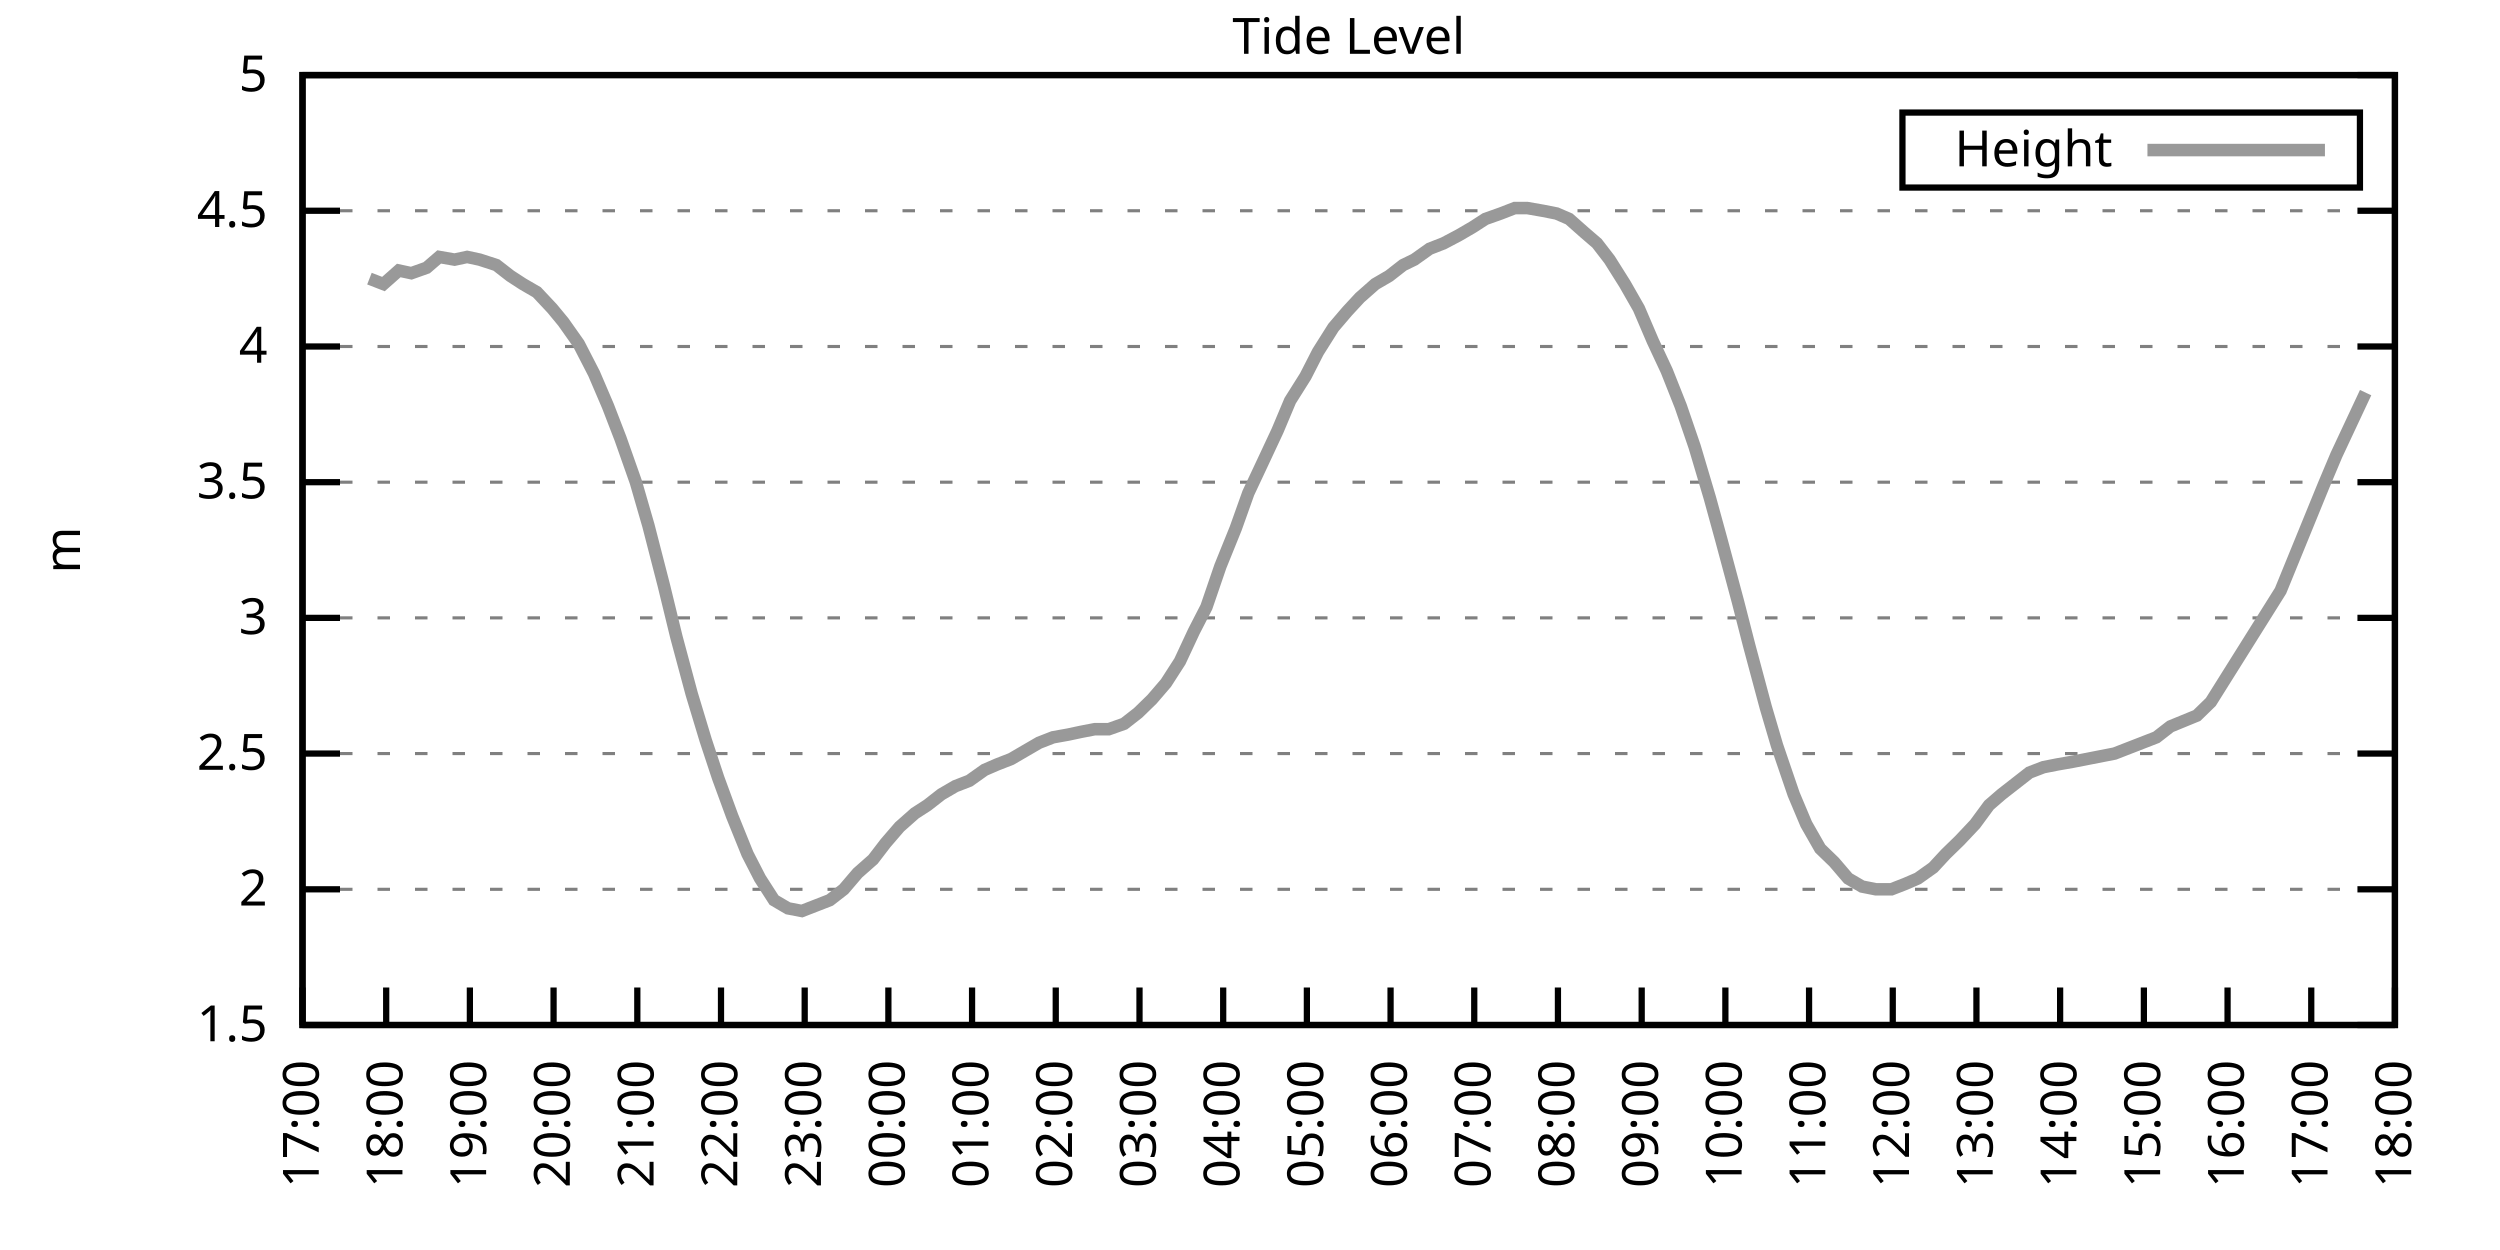
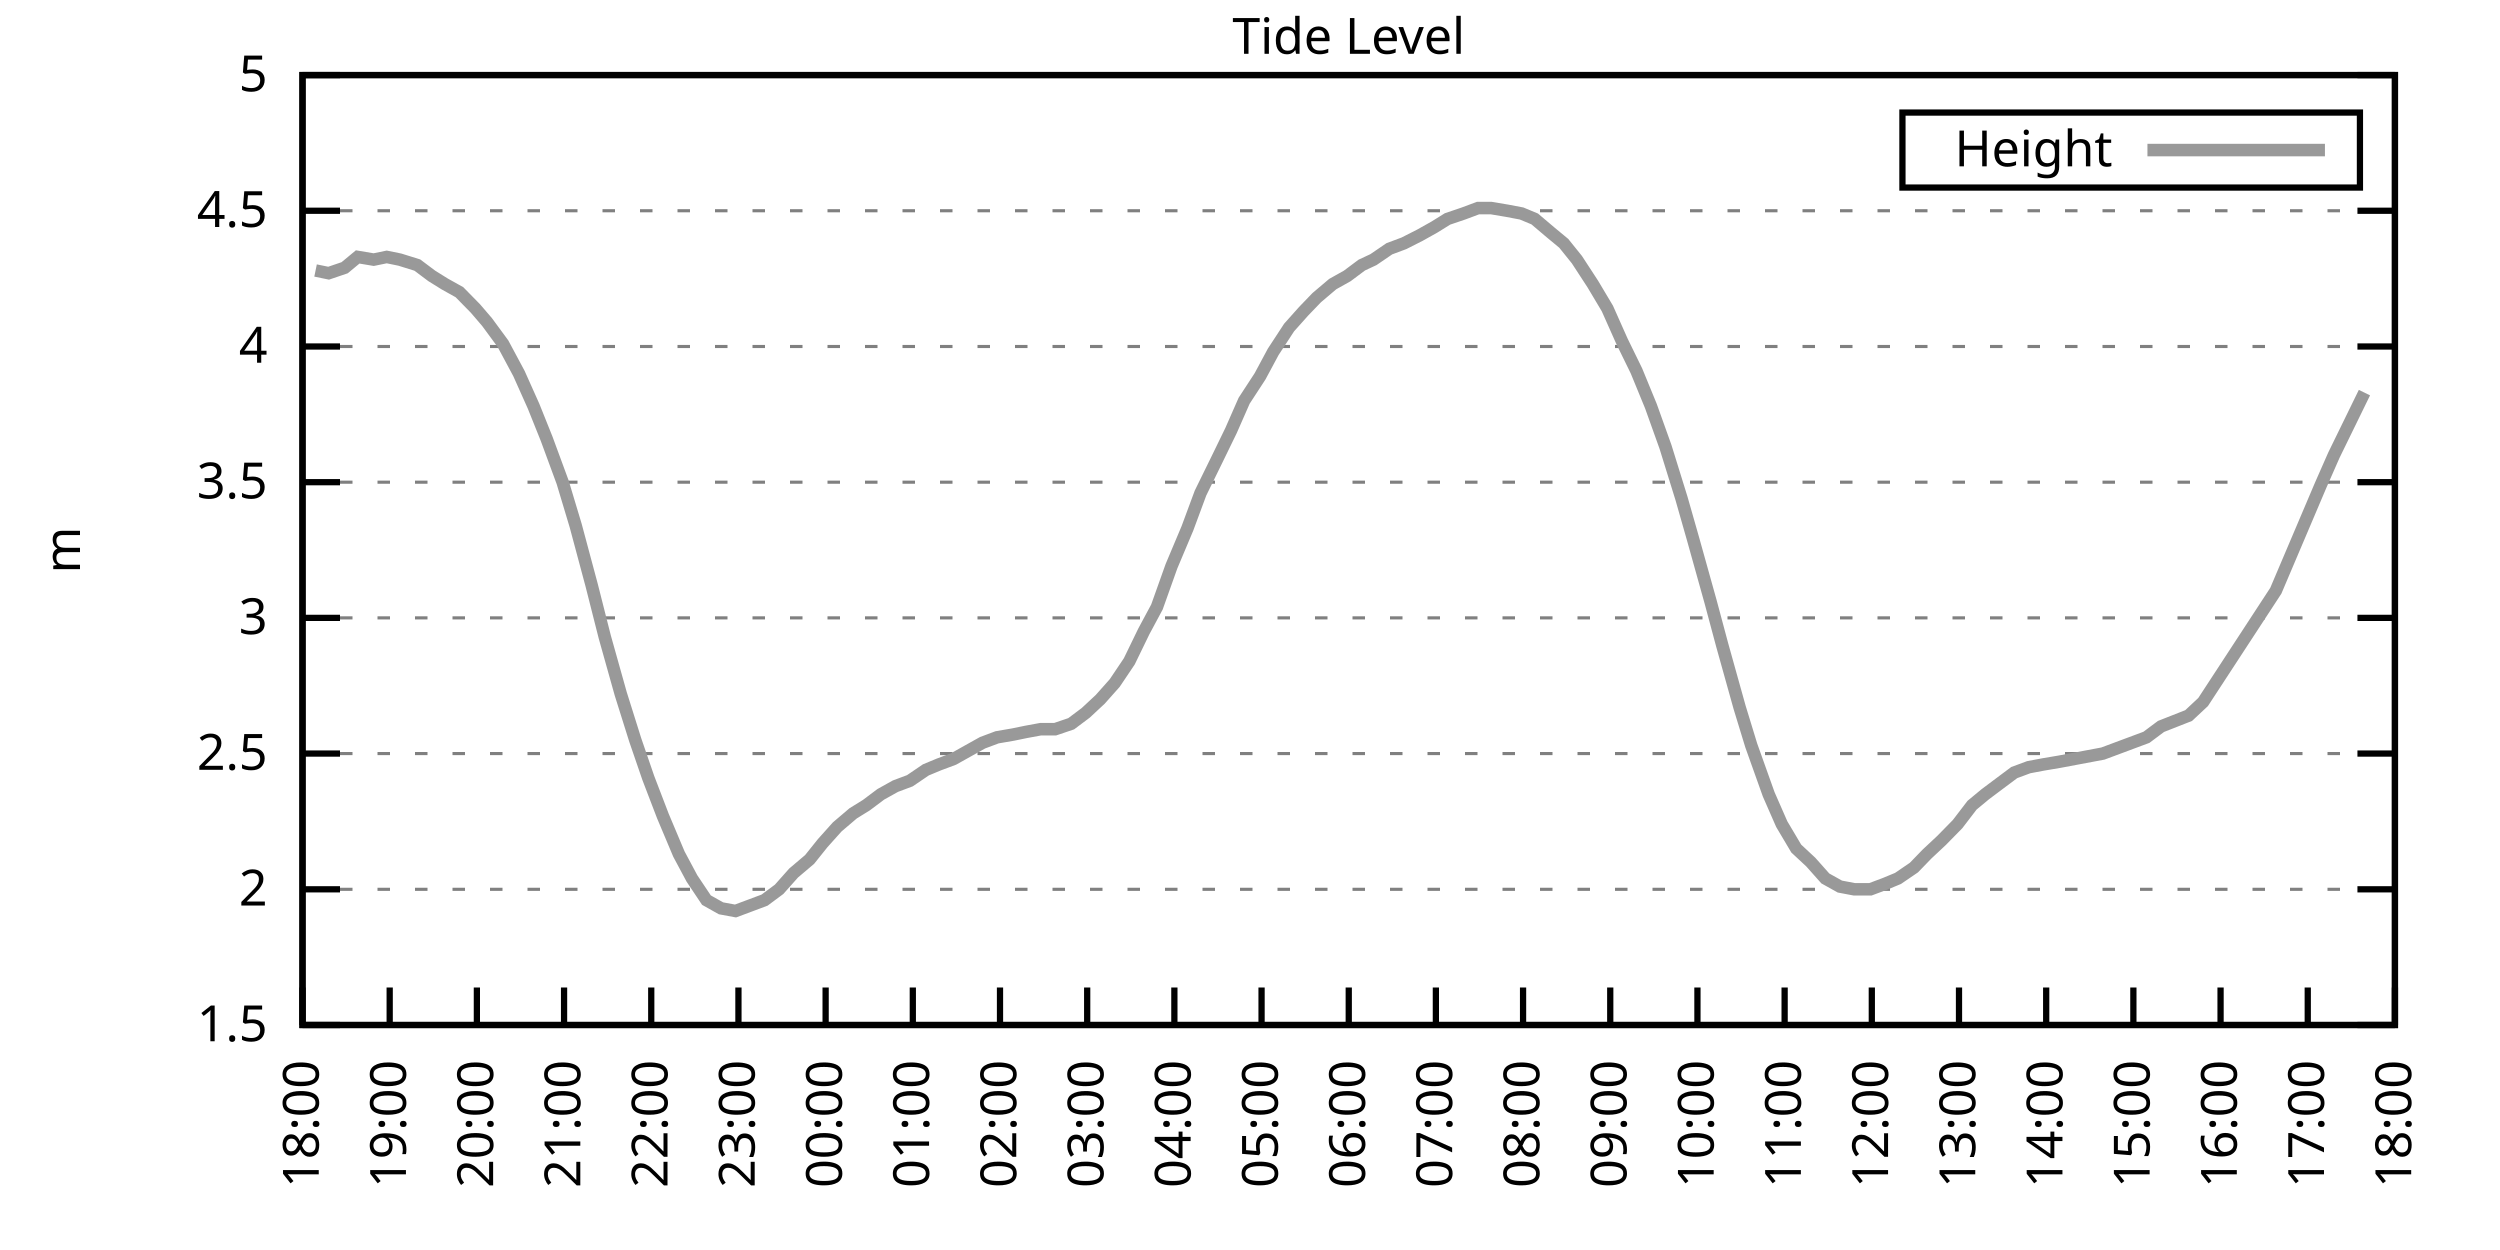
<svg xmlns="http://www.w3.org/2000/svg" xmlns:xlink="http://www.w3.org/1999/xlink" width="400" height="200" viewBox="0 0 400 200">
  <g id="gnuplot_canvas">
    <rect x="0" y="0" width="400" height="200" fill="none" />
    <defs>
      <circle id="gpDot" r="0.5" stroke-width="0.5" stroke="currentColor" />
      <path id="gpPt0" stroke-width="0.333" stroke="currentColor" d="M-1,0 h2 M0,-1 v2" />
      <path id="gpPt1" stroke-width="0.333" stroke="currentColor" d="M-1,-1 L1,1 M1,-1 L-1,1" />
      <path id="gpPt2" stroke-width="0.333" stroke="currentColor" d="M-1,0 L1,0 M0,-1 L0,1 M-1,-1 L1,1 M-1,1 L1,-1" />
      <rect id="gpPt3" stroke-width="0.333" stroke="currentColor" x="-1" y="-1" width="2" height="2" />
      <rect id="gpPt4" stroke-width="0.333" stroke="currentColor" fill="currentColor" x="-1" y="-1" width="2" height="2" />
      <circle id="gpPt5" stroke-width="0.333" stroke="currentColor" cx="0" cy="0" r="1" />
      <use xlink:href="#gpPt5" id="gpPt6" fill="currentColor" stroke="none" />
      <path id="gpPt7" stroke-width="0.333" stroke="currentColor" d="M0,-1.33 L-1.33,0.67 L1.33,0.67 z" />
      <use xlink:href="#gpPt7" id="gpPt8" fill="currentColor" stroke="none" />
      <use xlink:href="#gpPt7" id="gpPt9" stroke="currentColor" transform="rotate(180)" />
      <use xlink:href="#gpPt9" id="gpPt10" fill="currentColor" stroke="none" />
      <use xlink:href="#gpPt3" id="gpPt11" stroke="currentColor" transform="rotate(45)" />
      <use xlink:href="#gpPt11" id="gpPt12" fill="currentColor" stroke="none" />
      <path id="gpPt13" stroke-width="0.333" stroke="currentColor" d="M0,1.330 L1.265,0.411 L0.782,-1.067 L-0.782,-1.076 L-1.265,0.411 z" />
      <use xlink:href="#gpPt13" id="gpPt14" fill="currentColor" stroke="none" />
      <filter id="textbox" filterUnits="objectBoundingBox" x="0" y="0" height="1" width="1">
        <feFlood flood-color="white" flood-opacity="1" result="bgnd" />
        <feComposite in="SourceGraphic" in2="bgnd" operator="atop" />
      </filter>
      <filter id="greybox" filterUnits="objectBoundingBox" x="0" y="0" height="1" width="1">
        <feFlood flood-color="lightgrey" flood-opacity="1" result="grey" />
        <feComposite in="SourceGraphic" in2="grey" operator="atop" />
      </filter>
    </defs>
    <g fill="none" color="white" stroke="currentColor" stroke-width="1.00" stroke-linecap="butt" stroke-linejoin="miter">
</g>
    <g fill="none" color="black" stroke="currentColor" stroke-width="1.00" stroke-linecap="butt" stroke-linejoin="miter">
      <g stroke="none" shape-rendering="crispEdges">
        <polygon fill="rgb(255, 255, 255)" points="48.40,164.00 383.18,164.00 383.18,12.02 48.40,12.02 " />
      </g>
    </g>
    <g fill="none" color="black" stroke="currentColor" stroke-width="1.00" stroke-linecap="butt" stroke-linejoin="miter">
</g>
    <g fill="none" color="black" stroke="black" stroke-width="0.50" stroke-linecap="butt" stroke-linejoin="miter">
</g>
    <g fill="none" color="gray" stroke="currentColor" stroke-width="0.50" stroke-linecap="butt" stroke-linejoin="miter">
      <path stroke="gray" stroke-dasharray="2,4" class="gridline" d="M48.40,164.00 L383.19,164.00  " />
    </g>
    <g fill="none" color="gray" stroke="gray" stroke-width="1.00" stroke-linecap="butt" stroke-linejoin="miter">
</g>
    <g fill="none" color="black" stroke="currentColor" stroke-width="1.00" stroke-linecap="butt" stroke-linejoin="miter">
      <path stroke="black" d="M48.40,164.00 L54.40,164.00 M383.19,164.00 L377.19,164.00  " />
      <g transform="translate(42.80,166.60)" stroke="none" fill="black" font-family="Sans" font-size="8.00" text-anchor="end">
        <text>
          <tspan font-family="Sans"> 1.5</tspan>
        </text>
      </g>
    </g>
    <g fill="none" color="black" stroke="currentColor" stroke-width="1.00" stroke-linecap="butt" stroke-linejoin="miter">
</g>
    <g fill="none" color="black" stroke="black" stroke-width="0.50" stroke-linecap="butt" stroke-linejoin="miter">
</g>
    <g fill="none" color="gray" stroke="currentColor" stroke-width="0.50" stroke-linecap="butt" stroke-linejoin="miter">
      <path stroke="gray" stroke-dasharray="2,4" class="gridline" d="M48.40,142.29 L383.19,142.29  " />
    </g>
    <g fill="none" color="gray" stroke="gray" stroke-width="1.00" stroke-linecap="butt" stroke-linejoin="miter">
</g>
    <g fill="none" color="black" stroke="currentColor" stroke-width="1.00" stroke-linecap="butt" stroke-linejoin="miter">
      <path stroke="black" d="M48.40,142.29 L54.40,142.29 M383.19,142.29 L377.19,142.29  " />
      <g transform="translate(42.80,144.89)" stroke="none" fill="black" font-family="Sans" font-size="8.00" text-anchor="end">
        <text>
          <tspan font-family="Sans"> 2</tspan>
        </text>
      </g>
    </g>
    <g fill="none" color="black" stroke="currentColor" stroke-width="1.00" stroke-linecap="butt" stroke-linejoin="miter">
</g>
    <g fill="none" color="black" stroke="black" stroke-width="0.50" stroke-linecap="butt" stroke-linejoin="miter">
</g>
    <g fill="none" color="gray" stroke="currentColor" stroke-width="0.50" stroke-linecap="butt" stroke-linejoin="miter">
      <path stroke="gray" stroke-dasharray="2,4" class="gridline" d="M48.40,120.57 L383.19,120.57  " />
    </g>
    <g fill="none" color="gray" stroke="gray" stroke-width="1.00" stroke-linecap="butt" stroke-linejoin="miter">
</g>
    <g fill="none" color="black" stroke="currentColor" stroke-width="1.00" stroke-linecap="butt" stroke-linejoin="miter">
      <path stroke="black" d="M48.40,120.57 L54.40,120.57 M383.19,120.57 L377.19,120.57  " />
      <g transform="translate(42.80,123.17)" stroke="none" fill="black" font-family="Sans" font-size="8.00" text-anchor="end">
        <text>
          <tspan font-family="Sans"> 2.5</tspan>
        </text>
      </g>
    </g>
    <g fill="none" color="black" stroke="currentColor" stroke-width="1.00" stroke-linecap="butt" stroke-linejoin="miter">
</g>
    <g fill="none" color="black" stroke="black" stroke-width="0.50" stroke-linecap="butt" stroke-linejoin="miter">
</g>
    <g fill="none" color="gray" stroke="currentColor" stroke-width="0.50" stroke-linecap="butt" stroke-linejoin="miter">
      <path stroke="gray" stroke-dasharray="2,4" class="gridline" d="M48.40,98.86 L383.19,98.86  " />
    </g>
    <g fill="none" color="gray" stroke="gray" stroke-width="1.00" stroke-linecap="butt" stroke-linejoin="miter">
</g>
    <g fill="none" color="black" stroke="currentColor" stroke-width="1.00" stroke-linecap="butt" stroke-linejoin="miter">
      <path stroke="black" d="M48.40,98.86 L54.40,98.86 M383.19,98.86 L377.19,98.86  " />
      <g transform="translate(42.80,101.46)" stroke="none" fill="black" font-family="Sans" font-size="8.00" text-anchor="end">
        <text>
          <tspan font-family="Sans"> 3</tspan>
        </text>
      </g>
    </g>
    <g fill="none" color="black" stroke="currentColor" stroke-width="1.00" stroke-linecap="butt" stroke-linejoin="miter">
</g>
    <g fill="none" color="black" stroke="black" stroke-width="0.50" stroke-linecap="butt" stroke-linejoin="miter">
</g>
    <g fill="none" color="gray" stroke="currentColor" stroke-width="0.50" stroke-linecap="butt" stroke-linejoin="miter">
      <path stroke="gray" stroke-dasharray="2,4" class="gridline" d="M48.40,77.15 L383.19,77.15  " />
    </g>
    <g fill="none" color="gray" stroke="gray" stroke-width="1.00" stroke-linecap="butt" stroke-linejoin="miter">
</g>
    <g fill="none" color="black" stroke="currentColor" stroke-width="1.00" stroke-linecap="butt" stroke-linejoin="miter">
      <path stroke="black" d="M48.40,77.15 L54.40,77.15 M383.19,77.15 L377.19,77.15  " />
      <g transform="translate(42.80,79.75)" stroke="none" fill="black" font-family="Sans" font-size="8.00" text-anchor="end">
        <text>
          <tspan font-family="Sans"> 3.5</tspan>
        </text>
      </g>
    </g>
    <g fill="none" color="black" stroke="currentColor" stroke-width="1.00" stroke-linecap="butt" stroke-linejoin="miter">
</g>
    <g fill="none" color="black" stroke="black" stroke-width="0.50" stroke-linecap="butt" stroke-linejoin="miter">
</g>
    <g fill="none" color="gray" stroke="currentColor" stroke-width="0.50" stroke-linecap="butt" stroke-linejoin="miter">
      <path stroke="gray" stroke-dasharray="2,4" class="gridline" d="M48.40,55.44 L383.19,55.44  " />
    </g>
    <g fill="none" color="gray" stroke="gray" stroke-width="1.00" stroke-linecap="butt" stroke-linejoin="miter">
</g>
    <g fill="none" color="black" stroke="currentColor" stroke-width="1.00" stroke-linecap="butt" stroke-linejoin="miter">
      <path stroke="black" d="M48.40,55.44 L54.40,55.44 M383.19,55.44 L377.19,55.44  " />
      <g transform="translate(42.80,58.04)" stroke="none" fill="black" font-family="Sans" font-size="8.00" text-anchor="end">
        <text>
          <tspan font-family="Sans"> 4</tspan>
        </text>
      </g>
    </g>
    <g fill="none" color="black" stroke="currentColor" stroke-width="1.00" stroke-linecap="butt" stroke-linejoin="miter">
</g>
    <g fill="none" color="black" stroke="black" stroke-width="0.50" stroke-linecap="butt" stroke-linejoin="miter">
</g>
    <g fill="none" color="gray" stroke="currentColor" stroke-width="0.50" stroke-linecap="butt" stroke-linejoin="miter">
      <path stroke="gray" stroke-dasharray="2,4" class="gridline" d="M48.40,33.72 L383.19,33.72  " />
    </g>
    <g fill="none" color="gray" stroke="gray" stroke-width="1.00" stroke-linecap="butt" stroke-linejoin="miter">
</g>
    <g fill="none" color="black" stroke="currentColor" stroke-width="1.00" stroke-linecap="butt" stroke-linejoin="miter">
      <path stroke="black" d="M48.40,33.72 L54.40,33.72 M383.19,33.72 L377.19,33.72  " />
      <g transform="translate(42.80,36.32)" stroke="none" fill="black" font-family="Sans" font-size="8.00" text-anchor="end">
        <text>
          <tspan font-family="Sans"> 4.5</tspan>
        </text>
      </g>
    </g>
    <g fill="none" color="black" stroke="currentColor" stroke-width="1.00" stroke-linecap="butt" stroke-linejoin="miter">
</g>
    <g fill="none" color="black" stroke="black" stroke-width="0.50" stroke-linecap="butt" stroke-linejoin="miter">
</g>
    <g fill="none" color="gray" stroke="currentColor" stroke-width="0.50" stroke-linecap="butt" stroke-linejoin="miter">
      <path stroke="gray" stroke-dasharray="2,4" class="gridline" d="M48.40,12.01 L383.19,12.01  " />
    </g>
    <g fill="none" color="gray" stroke="gray" stroke-width="1.00" stroke-linecap="butt" stroke-linejoin="miter">
</g>
    <g fill="none" color="black" stroke="currentColor" stroke-width="1.00" stroke-linecap="butt" stroke-linejoin="miter">
      <path stroke="black" d="M48.40,12.01 L54.40,12.01 M383.19,12.01 L377.19,12.01  " />
      <g transform="translate(42.80,14.61)" stroke="none" fill="black" font-family="Sans" font-size="8.00" text-anchor="end">
        <text>
          <tspan font-family="Sans"> 5</tspan>
        </text>
      </g>
    </g>
    <g fill="none" color="black" stroke="currentColor" stroke-width="1.00" stroke-linecap="butt" stroke-linejoin="miter">
      <path stroke="black" d="M48.40,164.00 L48.40,158.00  " />
      <g transform="translate(51.00,169.60) rotate(270.00)" stroke="none" fill="black" font-family="Sans" font-size="8.00" text-anchor="end">
        <text>
-           <tspan font-family="Sans">17:00</tspan>
-         </text>
-       </g>
-     </g>
-     <g fill="none" color="black" stroke="currentColor" stroke-width="1.00" stroke-linecap="butt" stroke-linejoin="miter">
-       <path stroke="black" d="M61.79,164.00 L61.79,158.00  " />
-       <g transform="translate(64.39,169.60) rotate(270.00)" stroke="none" fill="black" font-family="Sans" font-size="8.00" text-anchor="end">
-         <text>
          <tspan font-family="Sans">18:00</tspan>
        </text>
      </g>
    </g>
    <g fill="none" color="black" stroke="currentColor" stroke-width="1.00" stroke-linecap="butt" stroke-linejoin="miter">
-       <path stroke="black" d="M75.18,164.00 L75.18,158.00  " />
-       <g transform="translate(77.78,169.60) rotate(270.00)" stroke="none" fill="black" font-family="Sans" font-size="8.00" text-anchor="end">
+       <path stroke="black" d="M62.35,164.00 L62.35,158.00  " />
+       <g transform="translate(64.95,169.60) rotate(270.00)" stroke="none" fill="black" font-family="Sans" font-size="8.00" text-anchor="end">
        <text>
          <tspan font-family="Sans">19:00</tspan>
        </text>
      </g>
    </g>
    <g fill="none" color="black" stroke="currentColor" stroke-width="1.00" stroke-linecap="butt" stroke-linejoin="miter">
-       <path stroke="black" d="M88.57,164.00 L88.57,158.00  " />
-       <g transform="translate(91.17,169.60) rotate(270.00)" stroke="none" fill="black" font-family="Sans" font-size="8.00" text-anchor="end">
+       <path stroke="black" d="M76.30,164.00 L76.30,158.00  " />
+       <g transform="translate(78.90,169.60) rotate(270.00)" stroke="none" fill="black" font-family="Sans" font-size="8.00" text-anchor="end">
        <text>
          <tspan font-family="Sans">20:00</tspan>
        </text>
      </g>
    </g>
    <g fill="none" color="black" stroke="currentColor" stroke-width="1.00" stroke-linecap="butt" stroke-linejoin="miter">
-       <path stroke="black" d="M101.97,164.00 L101.97,158.00  " />
-       <g transform="translate(104.57,169.60) rotate(270.00)" stroke="none" fill="black" font-family="Sans" font-size="8.00" text-anchor="end">
+       <path stroke="black" d="M90.25,164.00 L90.25,158.00  " />
+       <g transform="translate(92.85,169.60) rotate(270.00)" stroke="none" fill="black" font-family="Sans" font-size="8.00" text-anchor="end">
        <text>
          <tspan font-family="Sans">21:00</tspan>
        </text>
      </g>
    </g>
    <g fill="none" color="black" stroke="currentColor" stroke-width="1.00" stroke-linecap="butt" stroke-linejoin="miter">
-       <path stroke="black" d="M115.36,164.00 L115.36,158.00  " />
-       <g transform="translate(117.96,169.60) rotate(270.00)" stroke="none" fill="black" font-family="Sans" font-size="8.00" text-anchor="end">
+       <path stroke="black" d="M104.20,164.00 L104.20,158.00  " />
+       <g transform="translate(106.80,169.60) rotate(270.00)" stroke="none" fill="black" font-family="Sans" font-size="8.00" text-anchor="end">
        <text>
          <tspan font-family="Sans">22:00</tspan>
        </text>
      </g>
    </g>
    <g fill="none" color="black" stroke="currentColor" stroke-width="1.00" stroke-linecap="butt" stroke-linejoin="miter">
-       <path stroke="black" d="M128.75,164.00 L128.75,158.00  " />
-       <g transform="translate(131.35,169.60) rotate(270.00)" stroke="none" fill="black" font-family="Sans" font-size="8.00" text-anchor="end">
+       <path stroke="black" d="M118.15,164.00 L118.15,158.00  " />
+       <g transform="translate(120.75,169.60) rotate(270.00)" stroke="none" fill="black" font-family="Sans" font-size="8.00" text-anchor="end">
        <text>
          <tspan font-family="Sans">23:00</tspan>
        </text>
      </g>
    </g>
    <g fill="none" color="black" stroke="currentColor" stroke-width="1.00" stroke-linecap="butt" stroke-linejoin="miter">
-       <path stroke="black" d="M142.14,164.00 L142.14,158.00  " />
-       <g transform="translate(144.74,169.60) rotate(270.00)" stroke="none" fill="black" font-family="Sans" font-size="8.00" text-anchor="end">
+       <path stroke="black" d="M132.10,164.00 L132.10,158.00  " />
+       <g transform="translate(134.70,169.60) rotate(270.00)" stroke="none" fill="black" font-family="Sans" font-size="8.00" text-anchor="end">
        <text>
          <tspan font-family="Sans">00:00</tspan>
        </text>
      </g>
    </g>
    <g fill="none" color="black" stroke="currentColor" stroke-width="1.00" stroke-linecap="butt" stroke-linejoin="miter">
-       <path stroke="black" d="M155.53,164.00 L155.53,158.00  " />
-       <g transform="translate(158.13,169.60) rotate(270.00)" stroke="none" fill="black" font-family="Sans" font-size="8.00" text-anchor="end">
+       <path stroke="black" d="M146.05,164.00 L146.05,158.00  " />
+       <g transform="translate(148.65,169.60) rotate(270.00)" stroke="none" fill="black" font-family="Sans" font-size="8.00" text-anchor="end">
        <text>
          <tspan font-family="Sans">01:00</tspan>
        </text>
      </g>
    </g>
    <g fill="none" color="black" stroke="currentColor" stroke-width="1.00" stroke-linecap="butt" stroke-linejoin="miter">
-       <path stroke="black" d="M168.92,164.00 L168.92,158.00  " />
-       <g transform="translate(171.52,169.60) rotate(270.00)" stroke="none" fill="black" font-family="Sans" font-size="8.00" text-anchor="end">
+       <path stroke="black" d="M160.00,164.00 L160.00,158.00  " />
+       <g transform="translate(162.60,169.60) rotate(270.00)" stroke="none" fill="black" font-family="Sans" font-size="8.00" text-anchor="end">
        <text>
          <tspan font-family="Sans">02:00</tspan>
        </text>
      </g>
    </g>
    <g fill="none" color="black" stroke="currentColor" stroke-width="1.00" stroke-linecap="butt" stroke-linejoin="miter">
-       <path stroke="black" d="M182.32,164.00 L182.32,158.00  " />
-       <g transform="translate(184.92,169.60) rotate(270.00)" stroke="none" fill="black" font-family="Sans" font-size="8.00" text-anchor="end">
+       <path stroke="black" d="M173.95,164.00 L173.95,158.00  " />
+       <g transform="translate(176.55,169.60) rotate(270.00)" stroke="none" fill="black" font-family="Sans" font-size="8.00" text-anchor="end">
        <text>
          <tspan font-family="Sans">03:00</tspan>
        </text>
      </g>
    </g>
    <g fill="none" color="black" stroke="currentColor" stroke-width="1.00" stroke-linecap="butt" stroke-linejoin="miter">
-       <path stroke="black" d="M195.71,164.00 L195.71,158.00  " />
-       <g transform="translate(198.31,169.60) rotate(270.00)" stroke="none" fill="black" font-family="Sans" font-size="8.00" text-anchor="end">
+       <path stroke="black" d="M187.90,164.00 L187.90,158.00  " />
+       <g transform="translate(190.50,169.60) rotate(270.00)" stroke="none" fill="black" font-family="Sans" font-size="8.00" text-anchor="end">
        <text>
          <tspan font-family="Sans">04:00</tspan>
        </text>
      </g>
    </g>
    <g fill="none" color="black" stroke="currentColor" stroke-width="1.00" stroke-linecap="butt" stroke-linejoin="miter">
-       <path stroke="black" d="M209.10,164.00 L209.10,158.00  " />
-       <g transform="translate(211.70,169.60) rotate(270.00)" stroke="none" fill="black" font-family="Sans" font-size="8.00" text-anchor="end">
+       <path stroke="black" d="M201.85,164.00 L201.85,158.00  " />
+       <g transform="translate(204.45,169.60) rotate(270.00)" stroke="none" fill="black" font-family="Sans" font-size="8.00" text-anchor="end">
        <text>
          <tspan font-family="Sans">05:00</tspan>
        </text>
      </g>
    </g>
    <g fill="none" color="black" stroke="currentColor" stroke-width="1.00" stroke-linecap="butt" stroke-linejoin="miter">
-       <path stroke="black" d="M222.49,164.00 L222.49,158.00  " />
-       <g transform="translate(225.09,169.60) rotate(270.00)" stroke="none" fill="black" font-family="Sans" font-size="8.00" text-anchor="end">
+       <path stroke="black" d="M215.80,164.00 L215.80,158.00  " />
+       <g transform="translate(218.40,169.60) rotate(270.00)" stroke="none" fill="black" font-family="Sans" font-size="8.00" text-anchor="end">
        <text>
          <tspan font-family="Sans">06:00</tspan>
        </text>
      </g>
    </g>
    <g fill="none" color="black" stroke="currentColor" stroke-width="1.00" stroke-linecap="butt" stroke-linejoin="miter">
-       <path stroke="black" d="M235.88,164.00 L235.88,158.00  " />
-       <g transform="translate(238.48,169.60) rotate(270.00)" stroke="none" fill="black" font-family="Sans" font-size="8.00" text-anchor="end">
+       <path stroke="black" d="M229.74,164.00 L229.74,158.00  " />
+       <g transform="translate(232.34,169.60) rotate(270.00)" stroke="none" fill="black" font-family="Sans" font-size="8.00" text-anchor="end">
        <text>
          <tspan font-family="Sans">07:00</tspan>
        </text>
      </g>
    </g>
    <g fill="none" color="black" stroke="currentColor" stroke-width="1.00" stroke-linecap="butt" stroke-linejoin="miter">
-       <path stroke="black" d="M249.27,164.00 L249.27,158.00  " />
-       <g transform="translate(251.87,169.60) rotate(270.00)" stroke="none" fill="black" font-family="Sans" font-size="8.00" text-anchor="end">
+       <path stroke="black" d="M243.69,164.00 L243.69,158.00  " />
+       <g transform="translate(246.29,169.60) rotate(270.00)" stroke="none" fill="black" font-family="Sans" font-size="8.00" text-anchor="end">
        <text>
          <tspan font-family="Sans">08:00</tspan>
        </text>
      </g>
    </g>
    <g fill="none" color="black" stroke="currentColor" stroke-width="1.00" stroke-linecap="butt" stroke-linejoin="miter">
-       <path stroke="black" d="M262.67,164.00 L262.67,158.00  " />
-       <g transform="translate(265.27,169.60) rotate(270.00)" stroke="none" fill="black" font-family="Sans" font-size="8.00" text-anchor="end">
+       <path stroke="black" d="M257.64,164.00 L257.64,158.00  " />
+       <g transform="translate(260.24,169.60) rotate(270.00)" stroke="none" fill="black" font-family="Sans" font-size="8.00" text-anchor="end">
        <text>
          <tspan font-family="Sans">09:00</tspan>
        </text>
      </g>
    </g>
    <g fill="none" color="black" stroke="currentColor" stroke-width="1.00" stroke-linecap="butt" stroke-linejoin="miter">
-       <path stroke="black" d="M276.06,164.00 L276.06,158.00  " />
-       <g transform="translate(278.66,169.60) rotate(270.00)" stroke="none" fill="black" font-family="Sans" font-size="8.00" text-anchor="end">
+       <path stroke="black" d="M271.59,164.00 L271.59,158.00  " />
+       <g transform="translate(274.19,169.60) rotate(270.00)" stroke="none" fill="black" font-family="Sans" font-size="8.00" text-anchor="end">
        <text>
          <tspan font-family="Sans">10:00</tspan>
        </text>
      </g>
    </g>
    <g fill="none" color="black" stroke="currentColor" stroke-width="1.00" stroke-linecap="butt" stroke-linejoin="miter">
-       <path stroke="black" d="M289.45,164.00 L289.45,158.00  " />
-       <g transform="translate(292.05,169.60) rotate(270.00)" stroke="none" fill="black" font-family="Sans" font-size="8.00" text-anchor="end">
+       <path stroke="black" d="M285.54,164.00 L285.54,158.00  " />
+       <g transform="translate(288.14,169.60) rotate(270.00)" stroke="none" fill="black" font-family="Sans" font-size="8.00" text-anchor="end">
        <text>
          <tspan font-family="Sans">11:00</tspan>
        </text>
      </g>
    </g>
    <g fill="none" color="black" stroke="currentColor" stroke-width="1.00" stroke-linecap="butt" stroke-linejoin="miter">
-       <path stroke="black" d="M302.84,164.00 L302.84,158.00  " />
-       <g transform="translate(305.44,169.60) rotate(270.00)" stroke="none" fill="black" font-family="Sans" font-size="8.00" text-anchor="end">
+       <path stroke="black" d="M299.49,164.00 L299.49,158.00  " />
+       <g transform="translate(302.09,169.60) rotate(270.00)" stroke="none" fill="black" font-family="Sans" font-size="8.00" text-anchor="end">
        <text>
          <tspan font-family="Sans">12:00</tspan>
        </text>
      </g>
    </g>
    <g fill="none" color="black" stroke="currentColor" stroke-width="1.00" stroke-linecap="butt" stroke-linejoin="miter">
-       <path stroke="black" d="M316.23,164.00 L316.23,158.00  " />
-       <g transform="translate(318.83,169.60) rotate(270.00)" stroke="none" fill="black" font-family="Sans" font-size="8.00" text-anchor="end">
+       <path stroke="black" d="M313.44,164.00 L313.44,158.00  " />
+       <g transform="translate(316.04,169.60) rotate(270.00)" stroke="none" fill="black" font-family="Sans" font-size="8.00" text-anchor="end">
        <text>
          <tspan font-family="Sans">13:00</tspan>
        </text>
      </g>
    </g>
    <g fill="none" color="black" stroke="currentColor" stroke-width="1.00" stroke-linecap="butt" stroke-linejoin="miter">
-       <path stroke="black" d="M329.62,164.00 L329.62,158.00  " />
-       <g transform="translate(332.22,169.60) rotate(270.00)" stroke="none" fill="black" font-family="Sans" font-size="8.00" text-anchor="end">
+       <path stroke="black" d="M327.39,164.00 L327.39,158.00  " />
+       <g transform="translate(329.99,169.60) rotate(270.00)" stroke="none" fill="black" font-family="Sans" font-size="8.00" text-anchor="end">
        <text>
          <tspan font-family="Sans">14:00</tspan>
        </text>
      </g>
    </g>
    <g fill="none" color="black" stroke="currentColor" stroke-width="1.00" stroke-linecap="butt" stroke-linejoin="miter">
-       <path stroke="black" d="M343.02,164.00 L343.02,158.00  " />
-       <g transform="translate(345.62,169.60) rotate(270.00)" stroke="none" fill="black" font-family="Sans" font-size="8.00" text-anchor="end">
+       <path stroke="black" d="M341.34,164.00 L341.34,158.00  " />
+       <g transform="translate(343.94,169.60) rotate(270.00)" stroke="none" fill="black" font-family="Sans" font-size="8.00" text-anchor="end">
        <text>
          <tspan font-family="Sans">15:00</tspan>
        </text>
      </g>
    </g>
    <g fill="none" color="black" stroke="currentColor" stroke-width="1.00" stroke-linecap="butt" stroke-linejoin="miter">
-       <path stroke="black" d="M356.41,164.00 L356.41,158.00  " />
-       <g transform="translate(359.01,169.60) rotate(270.00)" stroke="none" fill="black" font-family="Sans" font-size="8.00" text-anchor="end">
+       <path stroke="black" d="M355.29,164.00 L355.29,158.00  " />
+       <g transform="translate(357.89,169.60) rotate(270.00)" stroke="none" fill="black" font-family="Sans" font-size="8.00" text-anchor="end">
        <text>
          <tspan font-family="Sans">16:00</tspan>
        </text>
      </g>
    </g>
    <g fill="none" color="black" stroke="currentColor" stroke-width="1.00" stroke-linecap="butt" stroke-linejoin="miter">
-       <path stroke="black" d="M369.80,164.00 L369.80,158.00  " />
-       <g transform="translate(372.40,169.60) rotate(270.00)" stroke="none" fill="black" font-family="Sans" font-size="8.00" text-anchor="end">
+       <path stroke="black" d="M369.24,164.00 L369.24,158.00  " />
+       <g transform="translate(371.84,169.60) rotate(270.00)" stroke="none" fill="black" font-family="Sans" font-size="8.00" text-anchor="end">
        <text>
          <tspan font-family="Sans">17:00</tspan>
        </text>
      </g>
    </g>
    <g fill="none" color="black" stroke="currentColor" stroke-width="1.00" stroke-linecap="butt" stroke-linejoin="miter">
      <path stroke="black" d="M383.19,164.00 L383.19,158.00  " />
      <g transform="translate(385.79,169.60) rotate(270.00)" stroke="none" fill="black" font-family="Sans" font-size="8.00" text-anchor="end">
        <text>
          <tspan font-family="Sans">18:00</tspan>
        </text>
      </g>
    </g>
    <g fill="none" color="black" stroke="currentColor" stroke-width="1.00" stroke-linecap="butt" stroke-linejoin="miter">
</g>
    <g fill="none" color="black" stroke="currentColor" stroke-width="1.00" stroke-linecap="butt" stroke-linejoin="miter">
      <path stroke="black" d="M48.40,12.01 L48.40,164.00 L383.19,164.00 L383.19,12.01 L48.40,12.01 Z  " />
    </g>
    <g fill="none" color="black" stroke="currentColor" stroke-width="1.00" stroke-linecap="butt" stroke-linejoin="miter">
</g>
    <g fill="none" color="black" stroke="currentColor" stroke-width="1.00" stroke-linecap="butt" stroke-linejoin="miter">
      <path stroke="black" d="M304.39,30.01 L304.39,18.01 L377.59,18.01 L377.59,30.01 L304.39,30.01 Z  " />
    </g>
    <g id="Tide_level_plot_1">
      <g fill="none" color="white" stroke="black" stroke-width="2.00" stroke-linecap="butt" stroke-linejoin="miter">
</g>
      <g fill="none" color="black" stroke="currentColor" stroke-width="2.00" stroke-linecap="butt" stroke-linejoin="miter">
        <g transform="translate(337.99,26.61)" stroke="none" fill="black" font-family="Sans" font-size="8.00" text-anchor="end">
          <text>
            <tspan font-family="Sans">Height</tspan>
          </text>
        </g>
      </g>
      <g fill="none" color="black" stroke="currentColor" stroke-width="2.00" stroke-linecap="butt" stroke-linejoin="miter">
-         <path stroke="rgb(153, 153, 153)" d="M343.59,24.01 L371.99,24.01 M59.11,44.58 L61.35,45.45 L63.80,43.28 L65.81,43.71 L68.26,42.84 L70.27,41.11   L72.73,41.54 L74.74,41.11 L76.75,41.54 L79.42,42.41 L81.66,44.15 L83.66,45.45 L85.90,46.75 L88.35,49.36   L90.14,51.53 L92.59,55.00 L95.05,59.78 L97.28,64.99 L99.29,70.20 L101.74,77.15 L103.75,84.10 L106.21,93.65   L108.22,101.90 L110.67,111.02 L112.90,118.40 L114.91,124.48 L117.14,130.56 L119.60,136.64 L121.61,140.55 L123.84,144.02   L126.07,145.33 L128.30,145.76 L130.54,144.89 L132.77,144.02 L135.00,142.29 L137.23,139.68 L139.69,137.51 L141.69,134.90   L143.93,132.30 L146.38,130.13 L148.39,128.83 L150.62,127.09 L152.85,125.79 L155.09,124.92 L157.54,123.18 L159.55,122.31   L161.78,121.44 L164.01,120.14 L166.25,118.84 L168.48,117.97 L170.93,117.53 L172.94,117.10 L175.17,116.67 L177.41,116.67   L179.86,115.80 L182.09,114.06 L184.32,111.89 L186.56,109.28 L188.79,105.81 L191.02,101.03 L193.03,97.12 L195.26,90.61   L197.72,84.53 L199.73,78.89 L202.18,73.67 L204.41,68.90 L206.42,64.12 L208.88,60.21 L210.88,56.30 L213.34,52.40   L215.57,49.79 L217.58,47.62 L220.04,45.45 L222.27,44.15 L224.50,42.41 L226.29,41.54 L228.74,39.80 L230.97,38.93   L233.43,37.63 L235.66,36.33 L237.67,35.03 L240.12,34.16 L242.36,33.29 L244.36,33.29 L246.82,33.72 L249.05,34.16   L251.06,35.03 L253.51,37.20 L255.52,38.93 L257.53,41.54 L259.99,45.45 L262.22,49.36 L264.45,54.57 L266.68,59.34   L268.92,64.99 L271.15,71.50 L273.60,79.75 L275.39,86.27 L278.07,96.26 L279.85,103.20 L282.53,113.19 L284.32,119.27   L286.99,127.09 L289.00,131.86 L291.23,135.77 L293.47,137.94 L295.70,140.55 L297.93,141.85 L300.16,142.29 L302.62,142.29   L304.85,141.42 L306.86,140.55 L309.31,138.81 L311.32,136.64 L313.55,134.47 L316.01,131.86 L318.24,128.83 L320.25,127.09   L322.48,125.35 L324.71,123.61 L326.95,122.75 L329.18,122.31 L331.63,121.88 L338.33,120.57 L345.02,117.97 L347.26,116.23   L351.50,114.49 L353.73,112.32 L364.89,94.52 L371.81,77.58 L373.82,72.81 L378.50,62.82  " />
+         <path stroke="rgb(153, 153, 153)" d="M343.59,24.01 L371.99,24.01 M50.49,43.28 L52.58,43.71 L55.14,42.84 L57.23,41.11 L59.79,41.54 L61.88,41.11   L63.98,41.54 L66.77,42.41 L69.09,44.15 L71.18,45.45 L73.51,46.75 L76.07,49.36 L77.93,51.53 L80.48,55.00   L83.04,59.78 L85.37,64.99 L87.46,70.20 L90.02,77.15 L92.11,84.10 L94.67,93.65 L96.76,101.90 L99.32,111.02   L101.64,118.40 L103.73,124.48 L106.06,130.56 L108.62,136.64 L110.71,140.55 L113.03,144.02 L115.36,145.33 L117.68,145.76   L120.01,144.89 L122.33,144.02 L124.66,142.29 L126.98,139.68 L129.54,137.51 L131.63,134.90 L133.96,132.30 L136.51,130.13   L138.61,128.83 L140.93,127.09 L143.26,125.79 L145.58,124.92 L148.14,123.18 L150.23,122.31 L152.56,121.44 L154.88,120.14   L157.21,118.84 L159.53,117.97 L162.09,117.53 L164.18,117.10 L166.51,116.67 L168.83,116.67 L171.39,115.80 L173.71,114.06   L176.04,111.89 L178.36,109.28 L180.69,105.81 L183.01,101.03 L185.11,97.12 L187.43,90.61 L189.99,84.53 L192.08,78.89   L194.64,73.67 L196.96,68.90 L199.06,64.12 L201.61,60.21 L203.71,56.30 L206.26,52.40 L208.59,49.79 L210.68,47.62   L213.24,45.45 L215.56,44.15 L217.89,42.41 L219.75,41.54 L222.30,39.80 L224.63,38.93 L227.19,37.63 L229.51,36.33   L231.60,35.03 L234.16,34.16 L236.49,33.29 L238.58,33.29 L241.14,33.72 L243.46,34.16 L245.55,35.03 L248.11,37.20   L250.20,38.93 L252.30,41.54 L254.85,45.45 L257.18,49.36 L259.50,54.57 L261.83,59.34 L264.15,64.99 L266.48,71.50   L269.04,79.75 L270.90,86.27 L273.69,96.26 L275.55,103.20 L278.34,113.19 L280.20,119.27 L282.99,127.09 L285.08,131.86   L287.40,135.77 L289.73,137.94 L292.05,140.55 L294.38,141.85 L296.70,142.29 L299.26,142.29 L301.58,141.42 L303.68,140.55   L306.23,138.81 L308.33,136.64 L310.65,134.47 L313.21,131.86 L315.53,128.83 L317.63,127.09 L319.95,125.35 L322.28,123.61   L324.60,122.75 L326.93,122.31 L329.48,121.88 L336.46,120.57 L343.43,117.97 L345.76,116.23 L350.18,114.49 L352.50,112.32   L364.13,94.52 L371.33,77.58 L373.43,72.81 L378.31,62.82  " />
      </g>
    </g>
    <g fill="none" color="black" stroke="currentColor" stroke-width="2.00" stroke-linecap="butt" stroke-linejoin="miter">
</g>
    <g fill="none" color="black" stroke="black" stroke-width="1.00" stroke-linecap="butt" stroke-linejoin="miter">
</g>
    <g fill="none" color="black" stroke="currentColor" stroke-width="1.00" stroke-linecap="butt" stroke-linejoin="miter">
      <path stroke="black" d="M48.40,12.01 L48.40,164.00 L383.19,164.00 L383.19,12.01 L48.40,12.01 Z  " />
      <g transform="translate(12.80,88.01) rotate(270.00)" stroke="none" fill="black" font-family="Sans" font-size="8.00" text-anchor="middle">
        <text>
          <tspan font-family="Sans">m</tspan>
        </text>
      </g>
    </g>
    <g fill="none" color="black" stroke="currentColor" stroke-width="1.00" stroke-linecap="butt" stroke-linejoin="miter">
</g>
    <g fill="none" color="black" stroke="currentColor" stroke-width="1.00" stroke-linecap="butt" stroke-linejoin="miter">
      <g transform="translate(215.79,8.61)" stroke="none" fill="black" font-family="Sans" font-size="8.00" text-anchor="middle">
        <text>
          <tspan font-family="Sans">Tide Level</tspan>
        </text>
      </g>
    </g>
    <g fill="none" color="black" stroke="currentColor" stroke-width="1.00" stroke-linecap="butt" stroke-linejoin="miter">
</g>
  </g>
</svg>
